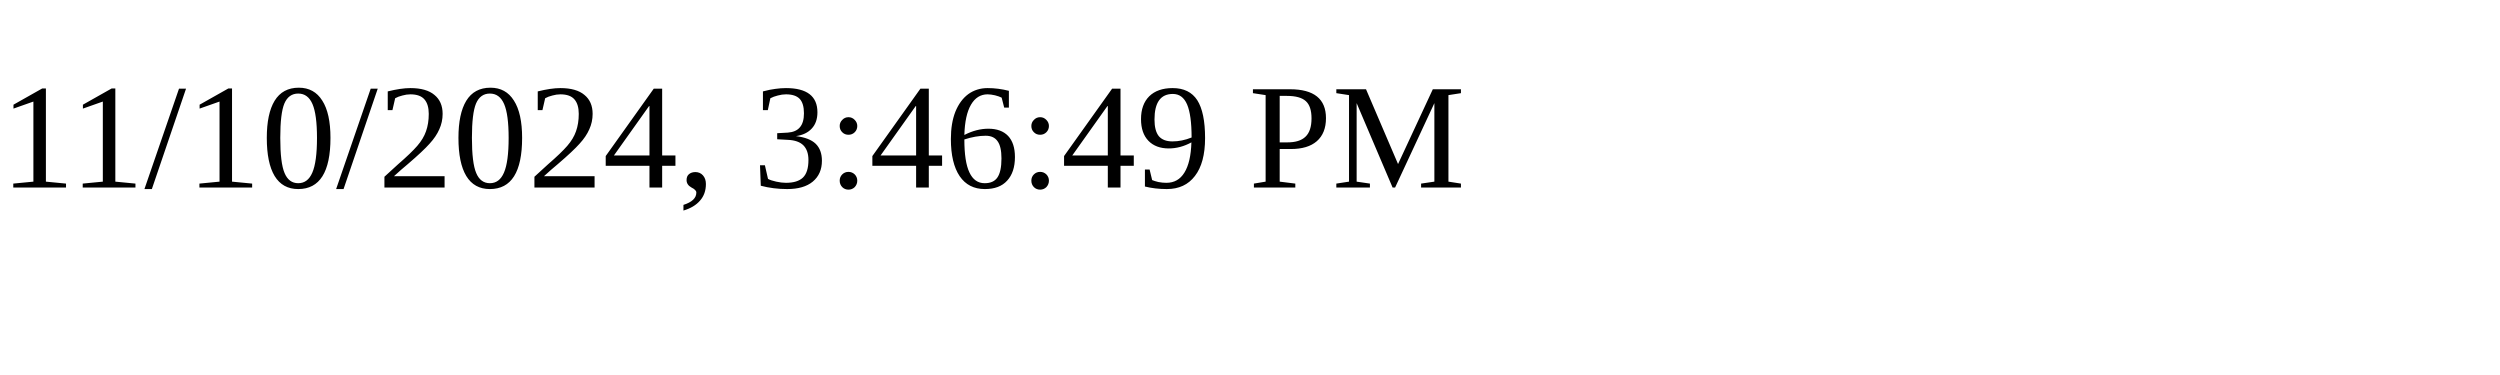
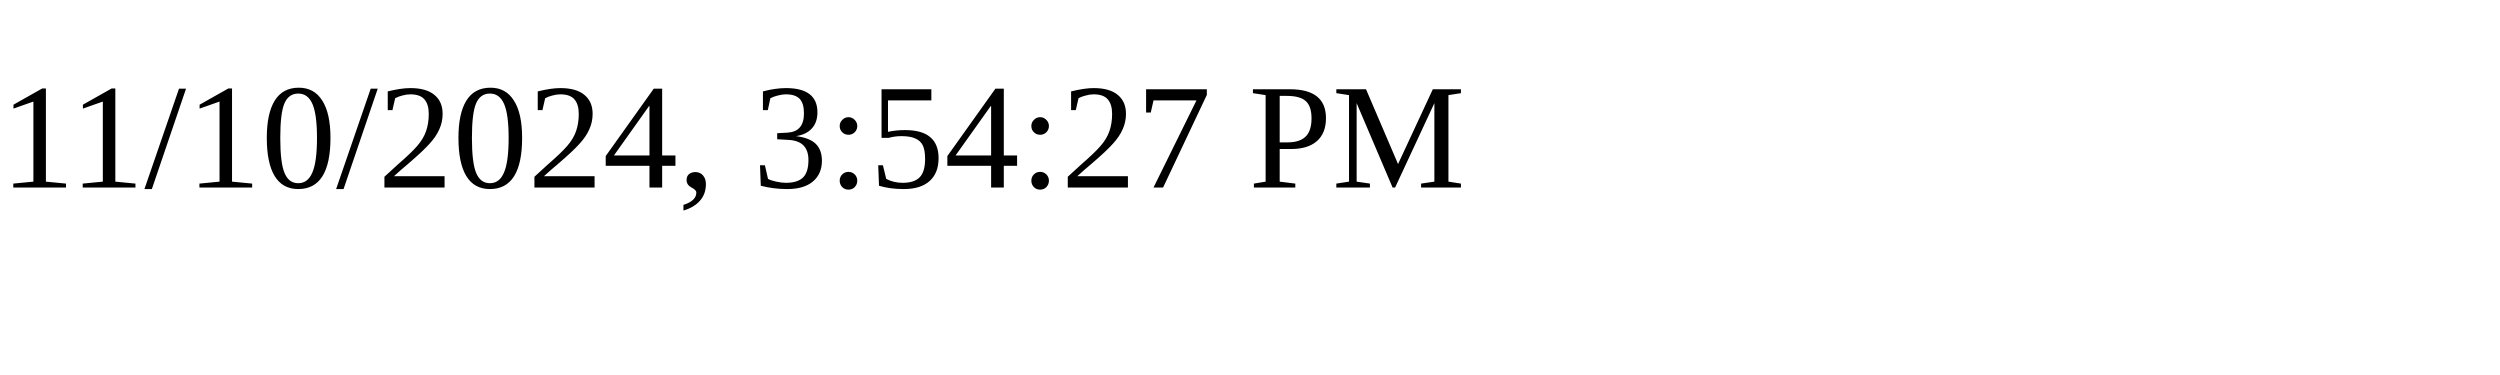
<svg xmlns="http://www.w3.org/2000/svg" height="30" width="200">
-   <text x="0" y="15">11/10/2024, 3:46:49 PM</text>
+   <text x="0" y="15">11/10/2024, 3:54:27 PM</text>
</svg>
